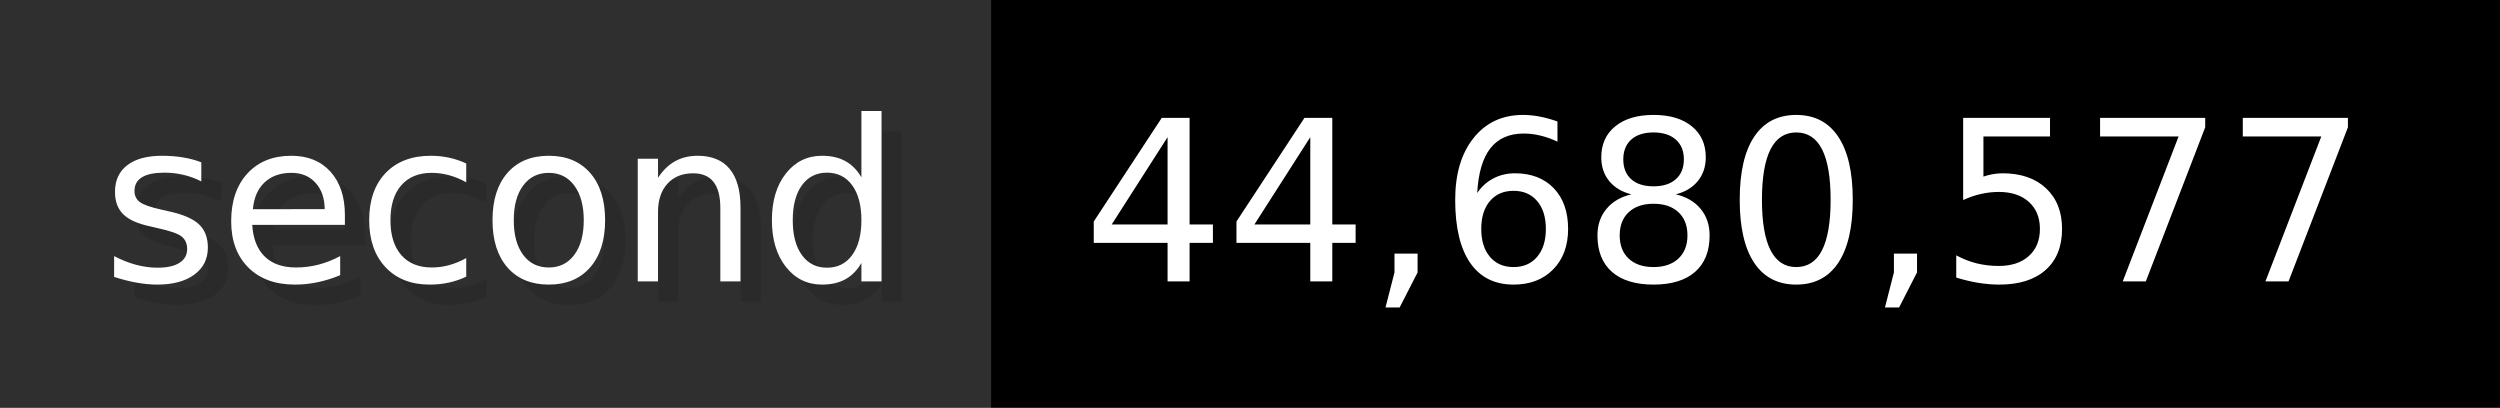
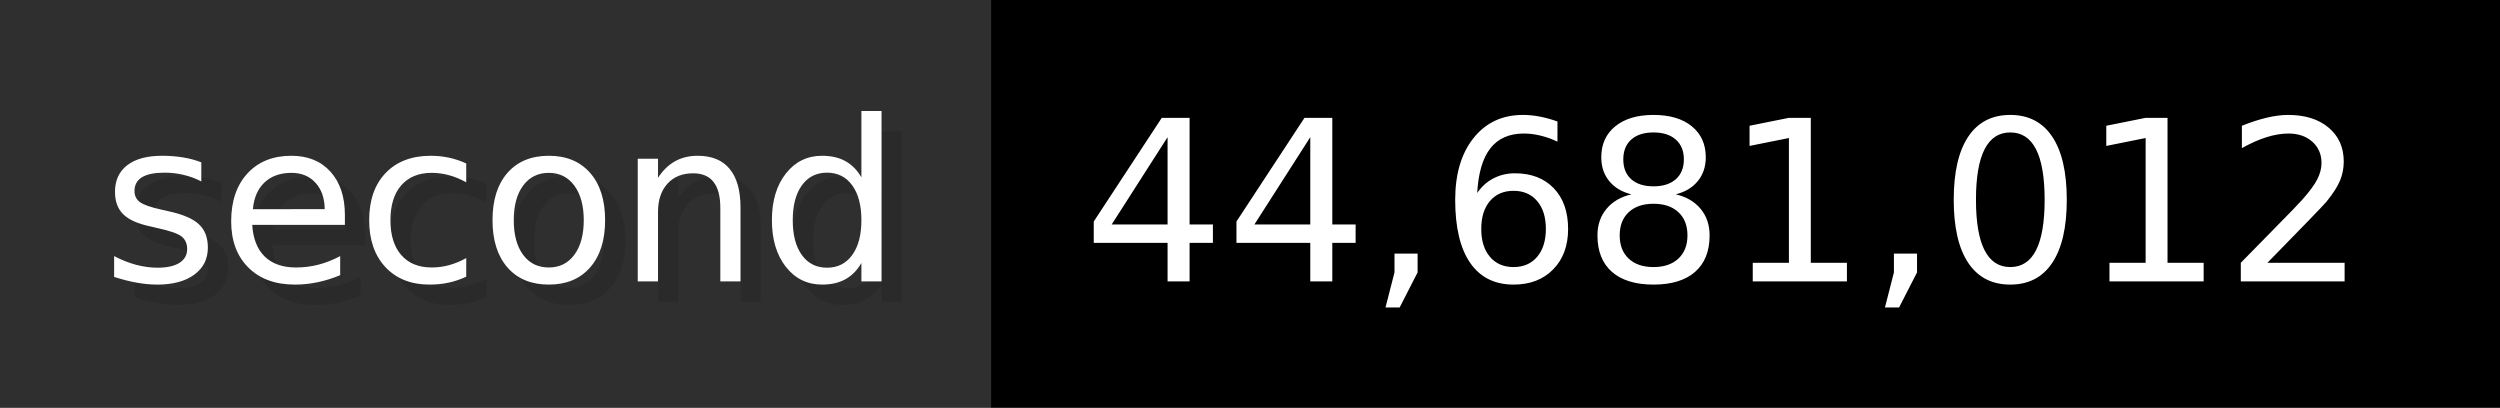
- <svg xmlns="http://www.w3.org/2000/svg" width="122.6" height="20" viewBox="0 0 1226 200" role="img" aria-label="second: 44,680,577">
+ <svg xmlns="http://www.w3.org/2000/svg" width="122.6" height="20" viewBox="0 0 1226 200" role="img" aria-label="second: 44,681,012">
  <g>
    <rect fill="#2F2F2F" width="486" height="200" />
    <rect fill="#" x="486" width="740" height="200" />
  </g>
  <g aria-hidden="true" fill="#fff" text-anchor="start" font-family="Verdana,DejaVu Sans,sans-serif" font-size="110">
    <text x="60" y="148" textLength="386" fill="#000" opacity="0.1">second</text>
    <text x="50" y="138" textLength="386">second</text>
-     <text x="541" y="148" textLength="640" fill="#000" opacity="0.1">44,680,577</text>
-     <text x="531" y="138" textLength="640">44,680,577</text>
+     <text x="541" y="148" textLength="640" fill="#000" opacity="0.1">44,681,012</text>
+     <text x="531" y="138" textLength="640">44,681,012</text>
  </g>
</svg>
